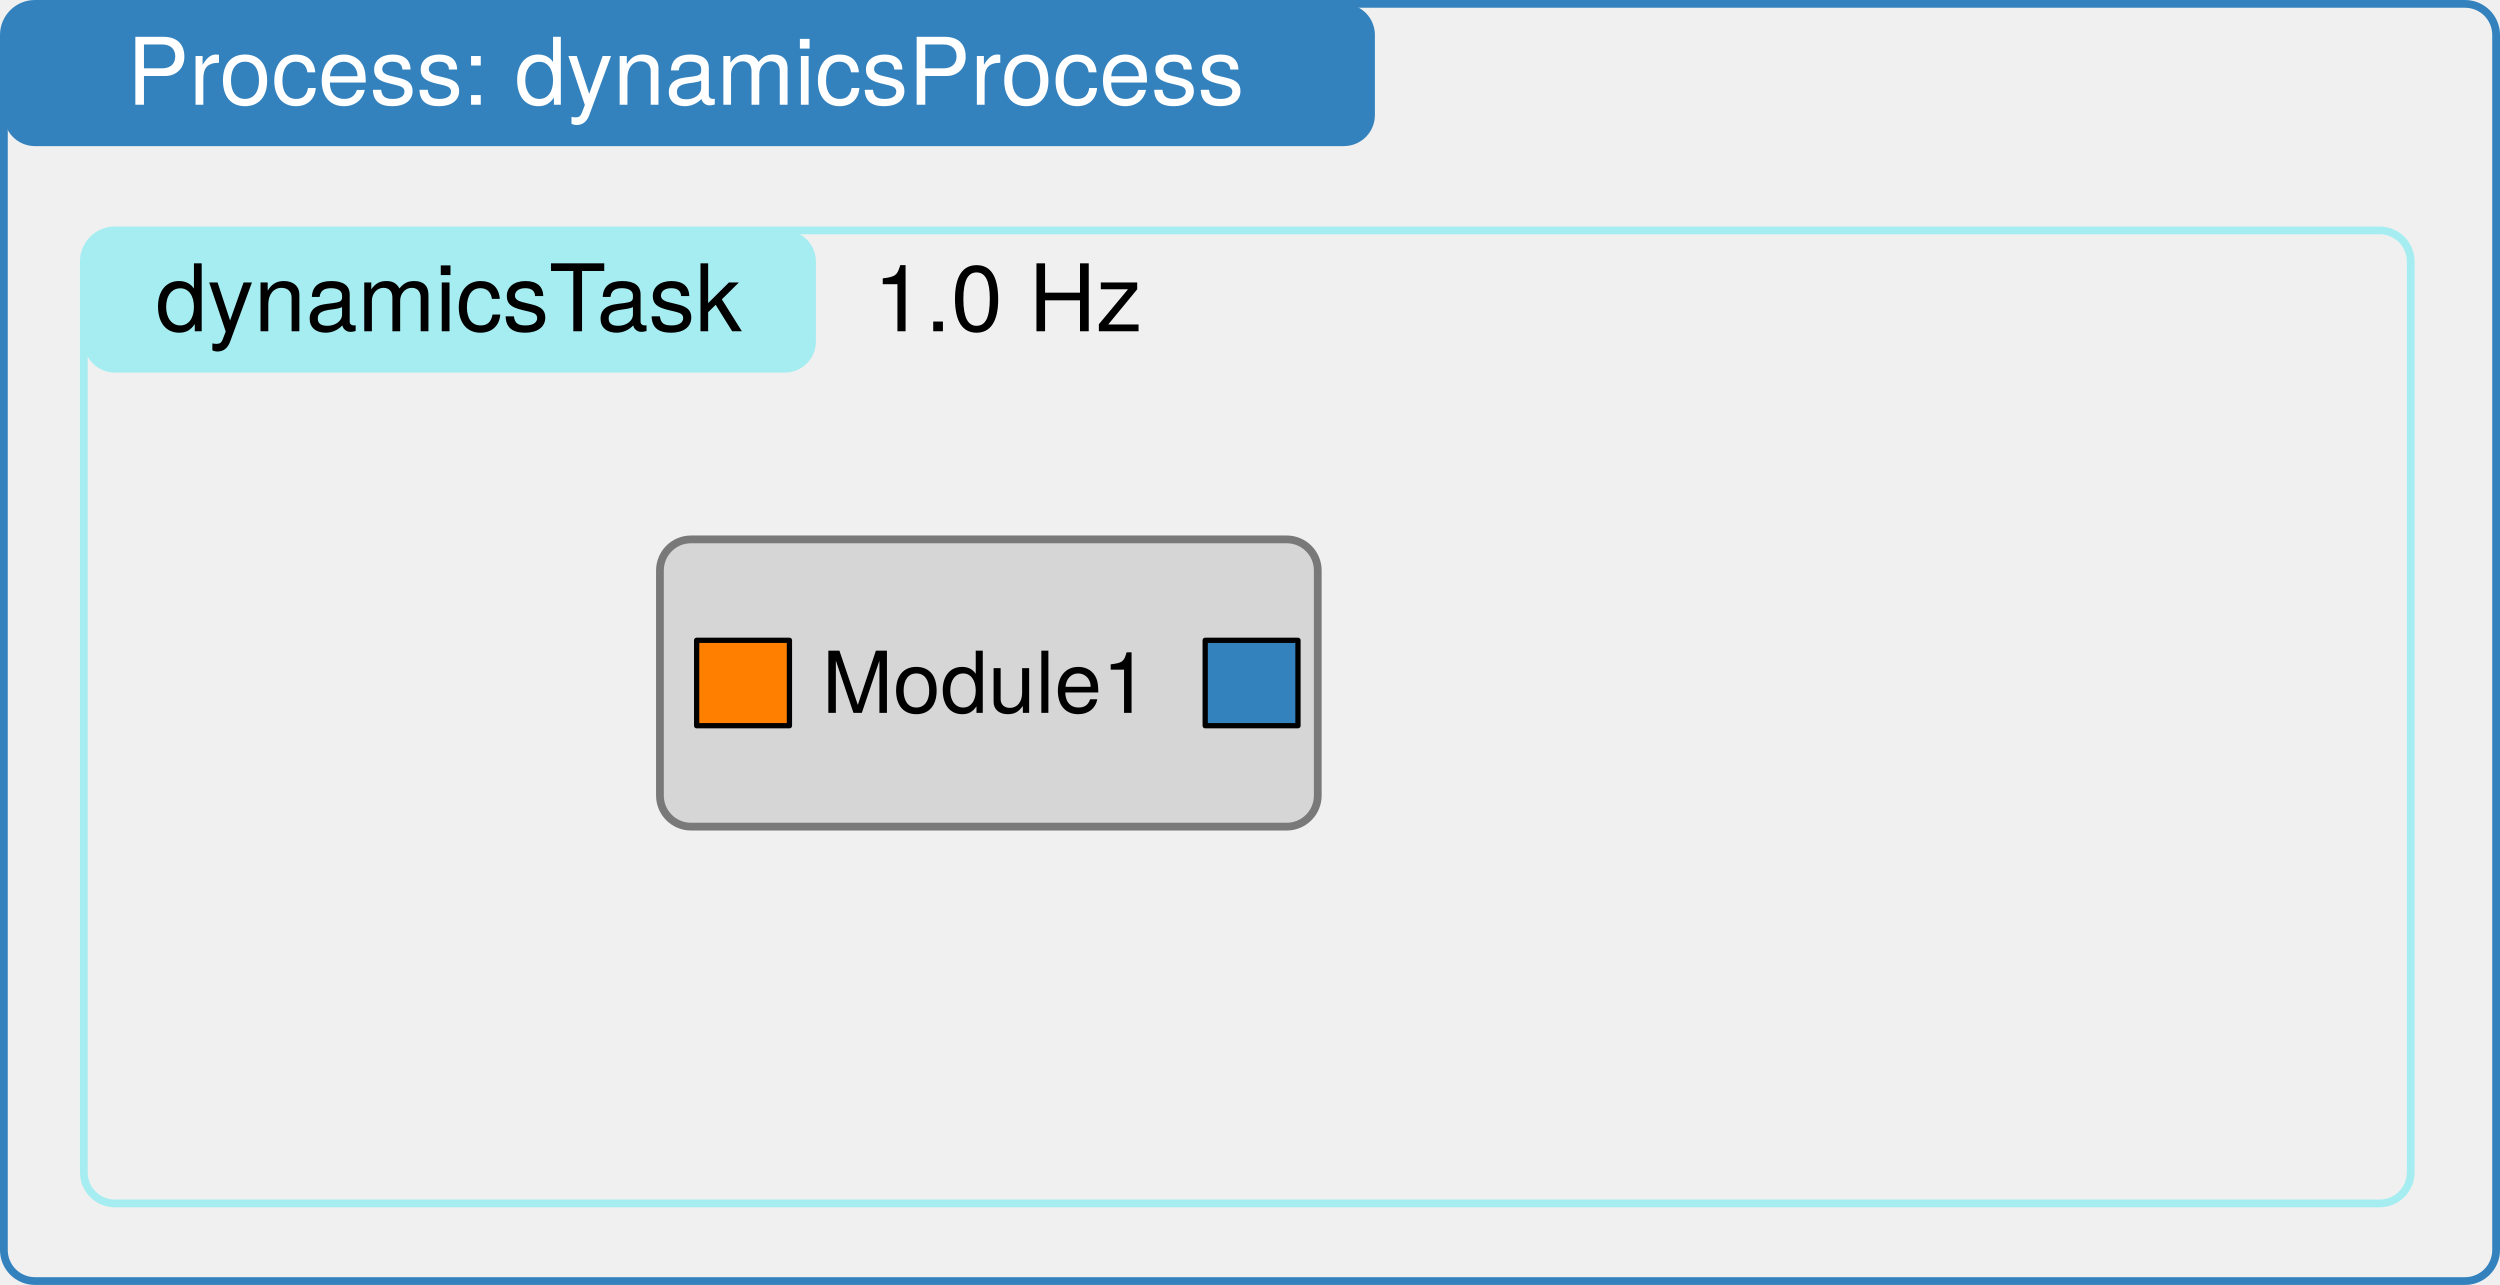
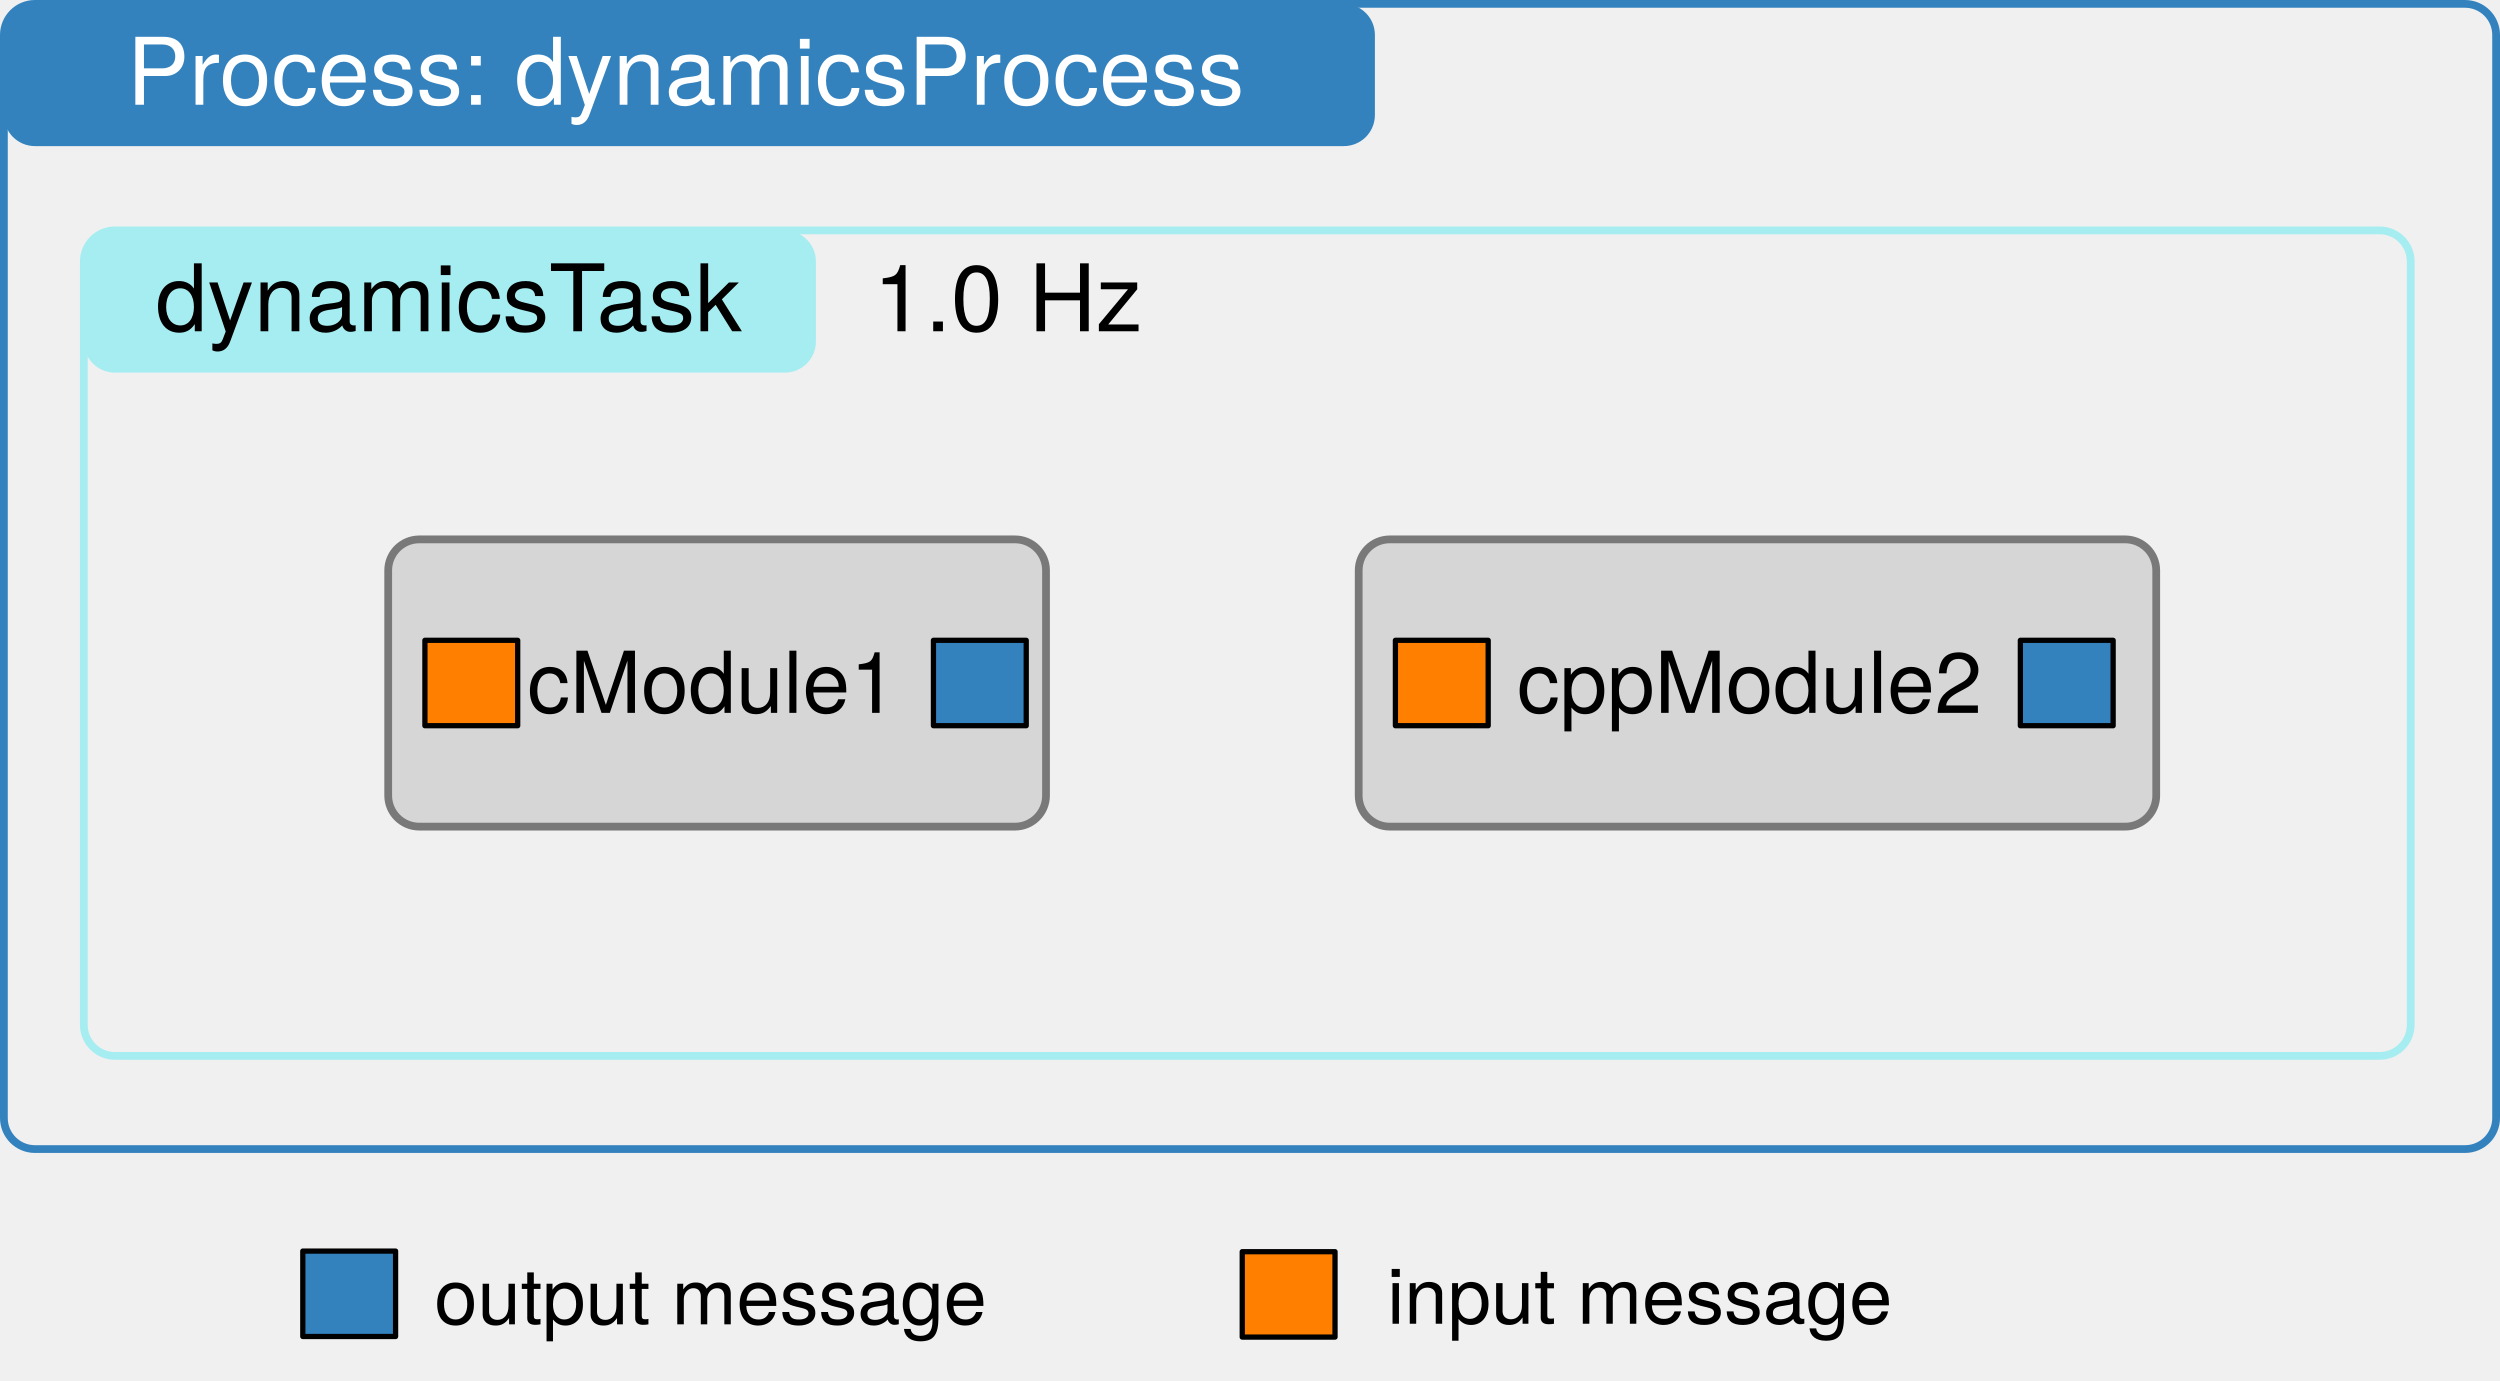
- <svg xmlns="http://www.w3.org/2000/svg" version="1.1" viewBox="66 39 322 165.5" width="322" height="165.5">
+ <svg xmlns="http://www.w3.org/2000/svg" version="1.1" viewBox="66 39 322 177.856" width="322" height="177.856">
  <defs>
    <font-face font-family="Helvetica Neue" font-size="12" panose-1="2 0 5 3 0 0 0 2 0 4" units-per-em="1000" underline-position="-100" underline-thickness="50" slope="0" x-height="517" cap-height="714" ascent="951.996" descent="-212.997" font-weight="400">
      <font-face-src>
        <font-face-name name="HelveticaNeue" />
      </font-face-src>
    </font-face>
    <font-face font-family="Helvetica Neue" font-size="11" panose-1="2 0 5 3 0 0 0 2 0 4" units-per-em="1000" underline-position="-100" underline-thickness="50" slope="0" x-height="517" cap-height="714" ascent="951.996" descent="-212.997" font-weight="400">
      <font-face-src>
        <font-face-name name="HelveticaNeue" />
      </font-face-src>
    </font-face>
+     <font-face font-family="Helvetica Neue" font-size="10" panose-1="2 0 5 3 0 0 0 2 0 4" units-per-em="1000" underline-position="-100" underline-thickness="50" slope="0" x-height="517" cap-height="714" ascent="951.996" descent="-212.997" font-weight="400">
+       <font-face-src>
+         <font-face-name name="HelveticaNeue" />
+       </font-face-src>
+     </font-face>
  </defs>
  <g id="Canvas_2" stroke-dasharray="none" stroke="none" fill="none" fill-opacity="1" stroke-opacity="1">
    <g id="Canvas_2_Layer_1">
      <g id="Graphic_52">
-         <path d="M 70.5 39.5 L 383.5 39.5 C 385.709 39.5 387.5 41.291 387.5 43.5 L 387.5 200 C 387.5 202.209 385.709 204 383.5 204 L 70.5 204 C 68.291 204 66.5 202.209 66.5 200 L 66.5 43.5 C 66.5 41.291 68.291 39.5 70.5 39.5 Z" stroke="#3382be" stroke-linecap="round" stroke-linejoin="round" stroke-width="1" />
+         <path d="M 70.5 39.5 L 383.5 39.5 C 385.709 39.5 387.5 41.291 387.5 43.5 L 387.5 183 C 387.5 185.209 385.709 187 383.5 187 L 70.5 187 C 68.291 187 66.5 185.209 66.5 183 L 66.5 43.5 C 66.5 41.291 68.291 39.5 70.5 39.5 Z" stroke="#3382be" stroke-linecap="round" stroke-linejoin="round" stroke-width="1" />
      </g>
      <g id="Graphic_51">
-         <path d="M 80.795 68.675 L 372.5 68.675 C 374.709 68.675 376.5 70.466 376.5 72.675 L 376.5 190 C 376.5 192.209 374.709 194 372.5 194 L 80.795 194 C 78.586 194 76.795 192.209 76.795 190 L 76.795 72.675 C 76.795 70.466 78.586 68.675 80.795 68.675 Z" stroke="#a6edf1" stroke-linecap="round" stroke-linejoin="round" stroke-width="1" />
+         <path d="M 80.795 68.675 L 372.5 68.675 C 374.709 68.675 376.5 70.466 376.5 72.675 L 376.5 171 C 376.5 173.209 374.709 175 372.5 175 L 80.795 175 C 78.586 175 76.795 173.209 76.795 171 L 76.795 72.675 C 76.795 70.466 78.586 68.675 80.795 68.675 Z" stroke="#a6edf1" stroke-linecap="round" stroke-linejoin="round" stroke-width="1" />
      </g>
      <g id="Graphic_41">
        <path d="M 80.795 68.675 L 167.087 68.675 C 169.296 68.675 171.087 70.466 171.087 72.675 L 171.087 82.994 C 171.087 85.203 169.296 86.994 167.087 86.994 L 80.795 86.994 C 78.586 86.994 76.795 85.203 76.795 82.994 L 76.795 72.675 C 76.795 70.466 78.586 68.675 80.795 68.675 Z" fill="#a6edf1" />
        <text transform="translate(83.58023 70.66652)" fill="black">
          <tspan font-family="Helvetica Neue" font-size="12" font-weight="400" fill="black" x="2.459" y="11">dynamicsTask</tspan>
        </text>
      </g>
      <g id="Graphic_40">
        <text transform="translate(178.4796 70.66652)" fill="black">
          <tspan font-family="Helvetica Neue" font-size="12" font-weight="400" fill="black" x="0" y="11">1.0 Hz</tspan>
        </text>
      </g>
      <g id="Graphic_39">
        <path d="M 70.5 39.5 L 239.087 39.5 C 241.296 39.5 243.087 41.291 243.087 43.5 L 243.087 53.819 C 243.087 56.028 241.296 57.819 239.087 57.819 L 70.5 57.819 C 68.291 57.819 66.5 56.028 66.5 53.819 L 66.5 43.5 C 66.5 41.291 68.291 39.5 70.5 39.5 Z" fill="#3382be" />
        <text transform="translate(73.28487 41.49157)" fill="white">
          <tspan font-family="Helvetica Neue" font-size="12" font-weight="400" fill="white" x="9.053" y="11">Process: dynamicsProcess</tspan>
        </text>
      </g>
      <g id="Group_35">
        <g id="Graphic_38">
-           <path d="M 155 108.472 L 231.728 108.472 C 233.937 108.472 235.728 110.262 235.728 112.472 L 235.728 141.471 C 235.728 143.681 233.937 145.471 231.728 145.471 L 155 145.471 C 152.791 145.471 151 143.681 151 141.471 L 151 112.472 C 151 110.262 152.791 108.472 155 108.472 Z" fill="#d6d6d6" />
-           <path d="M 155 108.472 L 231.728 108.472 C 233.937 108.472 235.728 110.262 235.728 112.472 L 235.728 141.471 C 235.728 143.681 233.937 145.471 231.728 145.471 L 155 145.471 C 152.791 145.471 151 143.681 151 141.471 L 151 112.472 C 151 110.262 152.791 108.472 155 108.472 Z" stroke="#797979" stroke-linecap="round" stroke-linejoin="round" stroke-width="1" />
-           <text transform="translate(157.7849 120.8175)" fill="black">
-             <tspan font-family="Helvetica Neue" font-size="11" font-weight="400" fill="black" x="14.079" y="10">Module1</tspan>
+           <path d="M 120 108.472 L 196.728 108.472 C 198.937 108.472 200.728 110.262 200.728 112.472 L 200.728 141.471 C 200.728 143.681 198.937 145.471 196.728 145.471 L 120 145.471 C 117.791 145.471 116 143.681 116 141.471 L 116 112.472 C 116 110.262 117.791 108.472 120 108.472 Z" fill="#d6d6d6" />
+           <path d="M 120 108.472 L 196.728 108.472 C 198.937 108.472 200.728 110.262 200.728 112.472 L 200.728 141.471 C 200.728 143.681 198.937 145.471 196.728 145.471 L 120 145.471 C 117.791 145.471 116 143.681 116 141.471 L 116 112.472 C 116 110.262 117.791 108.472 120 108.472 Z" stroke="#797979" stroke-linecap="round" stroke-linejoin="round" stroke-width="1" />
+           <text transform="translate(122.7849 120.8175)" fill="black">
+             <tspan font-family="Helvetica Neue" font-size="11" font-weight="400" fill="black" x="11.126" y="10">cModule1</tspan>
          </text>
        </g>
        <g id="Graphic_37">
-           <rect x="221.228" y="121.472" width="11.951" height="11" fill="#3382be" />
-           <rect x="221.228" y="121.472" width="11.951" height="11" stroke="black" stroke-linecap="round" stroke-linejoin="round" stroke-width=".679" />
+           <rect x="186.228" y="121.472" width="11.951" height="11" fill="#3382be" />
+           <rect x="186.228" y="121.472" width="11.951" height="11" stroke="black" stroke-linecap="round" stroke-linejoin="round" stroke-width=".679" />
        </g>
        <g id="Graphic_36">
-           <rect x="155.728" y="121.472" width="11.951" height="11" fill="#ff7f00" />
-           <rect x="155.728" y="121.472" width="11.951" height="11" stroke="black" stroke-linecap="round" stroke-linejoin="round" stroke-width=".679" />
+           <rect x="120.728" y="121.472" width="11.951" height="11" fill="#ff7f00" />
+           <rect x="120.728" y="121.472" width="11.951" height="11" stroke="black" stroke-linecap="round" stroke-linejoin="round" stroke-width=".679" />
        </g>
+       </g>
+       <g id="Group_53">
+         <g id="Graphic_56">
+           <path d="M 245 108.472 L 339.722 108.472 C 341.931 108.472 343.722 110.262 343.722 112.472 L 343.722 141.471 C 343.722 143.681 341.931 145.471 339.722 145.471 L 245 145.471 C 242.791 145.471 241 143.681 241 141.471 L 241 112.472 C 241 110.262 242.791 108.472 245 108.472 Z" fill="#d6d6d6" />
+           <path d="M 245 108.472 L 339.722 108.472 C 341.931 108.472 343.722 110.262 343.722 112.472 L 343.722 141.471 C 343.722 143.681 341.931 145.471 339.722 145.471 L 245 145.471 C 242.791 145.471 241 143.681 241 141.471 L 241 112.472 C 241 110.262 242.791 108.472 245 108.472 Z" stroke="#797979" stroke-linecap="round" stroke-linejoin="round" stroke-width="1" />
+           <text transform="translate(247.7849 120.8175)" fill="black">
+             <tspan font-family="Helvetica Neue" font-size="11" font-weight="400" fill="black" x="13.6" y="10">cppModule2</tspan>
+           </text>
+         </g>
+         <g id="Graphic_55">
+           <rect x="326.222" y="121.472" width="11.951" height="11" fill="#3382be" />
+           <rect x="326.222" y="121.472" width="11.951" height="11" stroke="black" stroke-linecap="round" stroke-linejoin="round" stroke-width=".679" />
+         </g>
+         <g id="Graphic_54">
+           <rect x="245.728" y="121.472" width="11.951" height="11" fill="#ff7f00" />
+           <rect x="245.728" y="121.472" width="11.951" height="11" stroke="black" stroke-linecap="round" stroke-linejoin="round" stroke-width=".679" />
+         </g>
+       </g>
+       <g id="Graphic_60">
+         <rect x="105" y="200.14" width="11.951" height="11" fill="#3382be" />
+         <rect x="105" y="200.14" width="11.951" height="11" stroke="black" stroke-linecap="round" stroke-linejoin="round" stroke-width=".679" />
+       </g>
+       <g id="Graphic_59">
+         <text transform="translate(121.9506 199.5762)" fill="black">
+           <tspan font-family="Helvetica Neue" font-size="10" font-weight="400" fill="black" x="0" y="10">output message</tspan>
+         </text>
+       </g>
+       <g id="Graphic_58">
+         <rect x="226" y="200.216" width="11.951" height="11" fill="#ff7f00" />
+         <rect x="226" y="200.216" width="11.951" height="11" stroke="black" stroke-linecap="round" stroke-linejoin="round" stroke-width=".679" />
+       </g>
+       <g id="Graphic_57">
+         <text transform="translate(244.6547 199.5)" fill="black">
+           <tspan font-family="Helvetica Neue" font-size="10" font-weight="400" fill="black" x="8739676e-19" y="10">input message</tspan>
+         </text>
      </g>
    </g>
  </g>
</svg>
